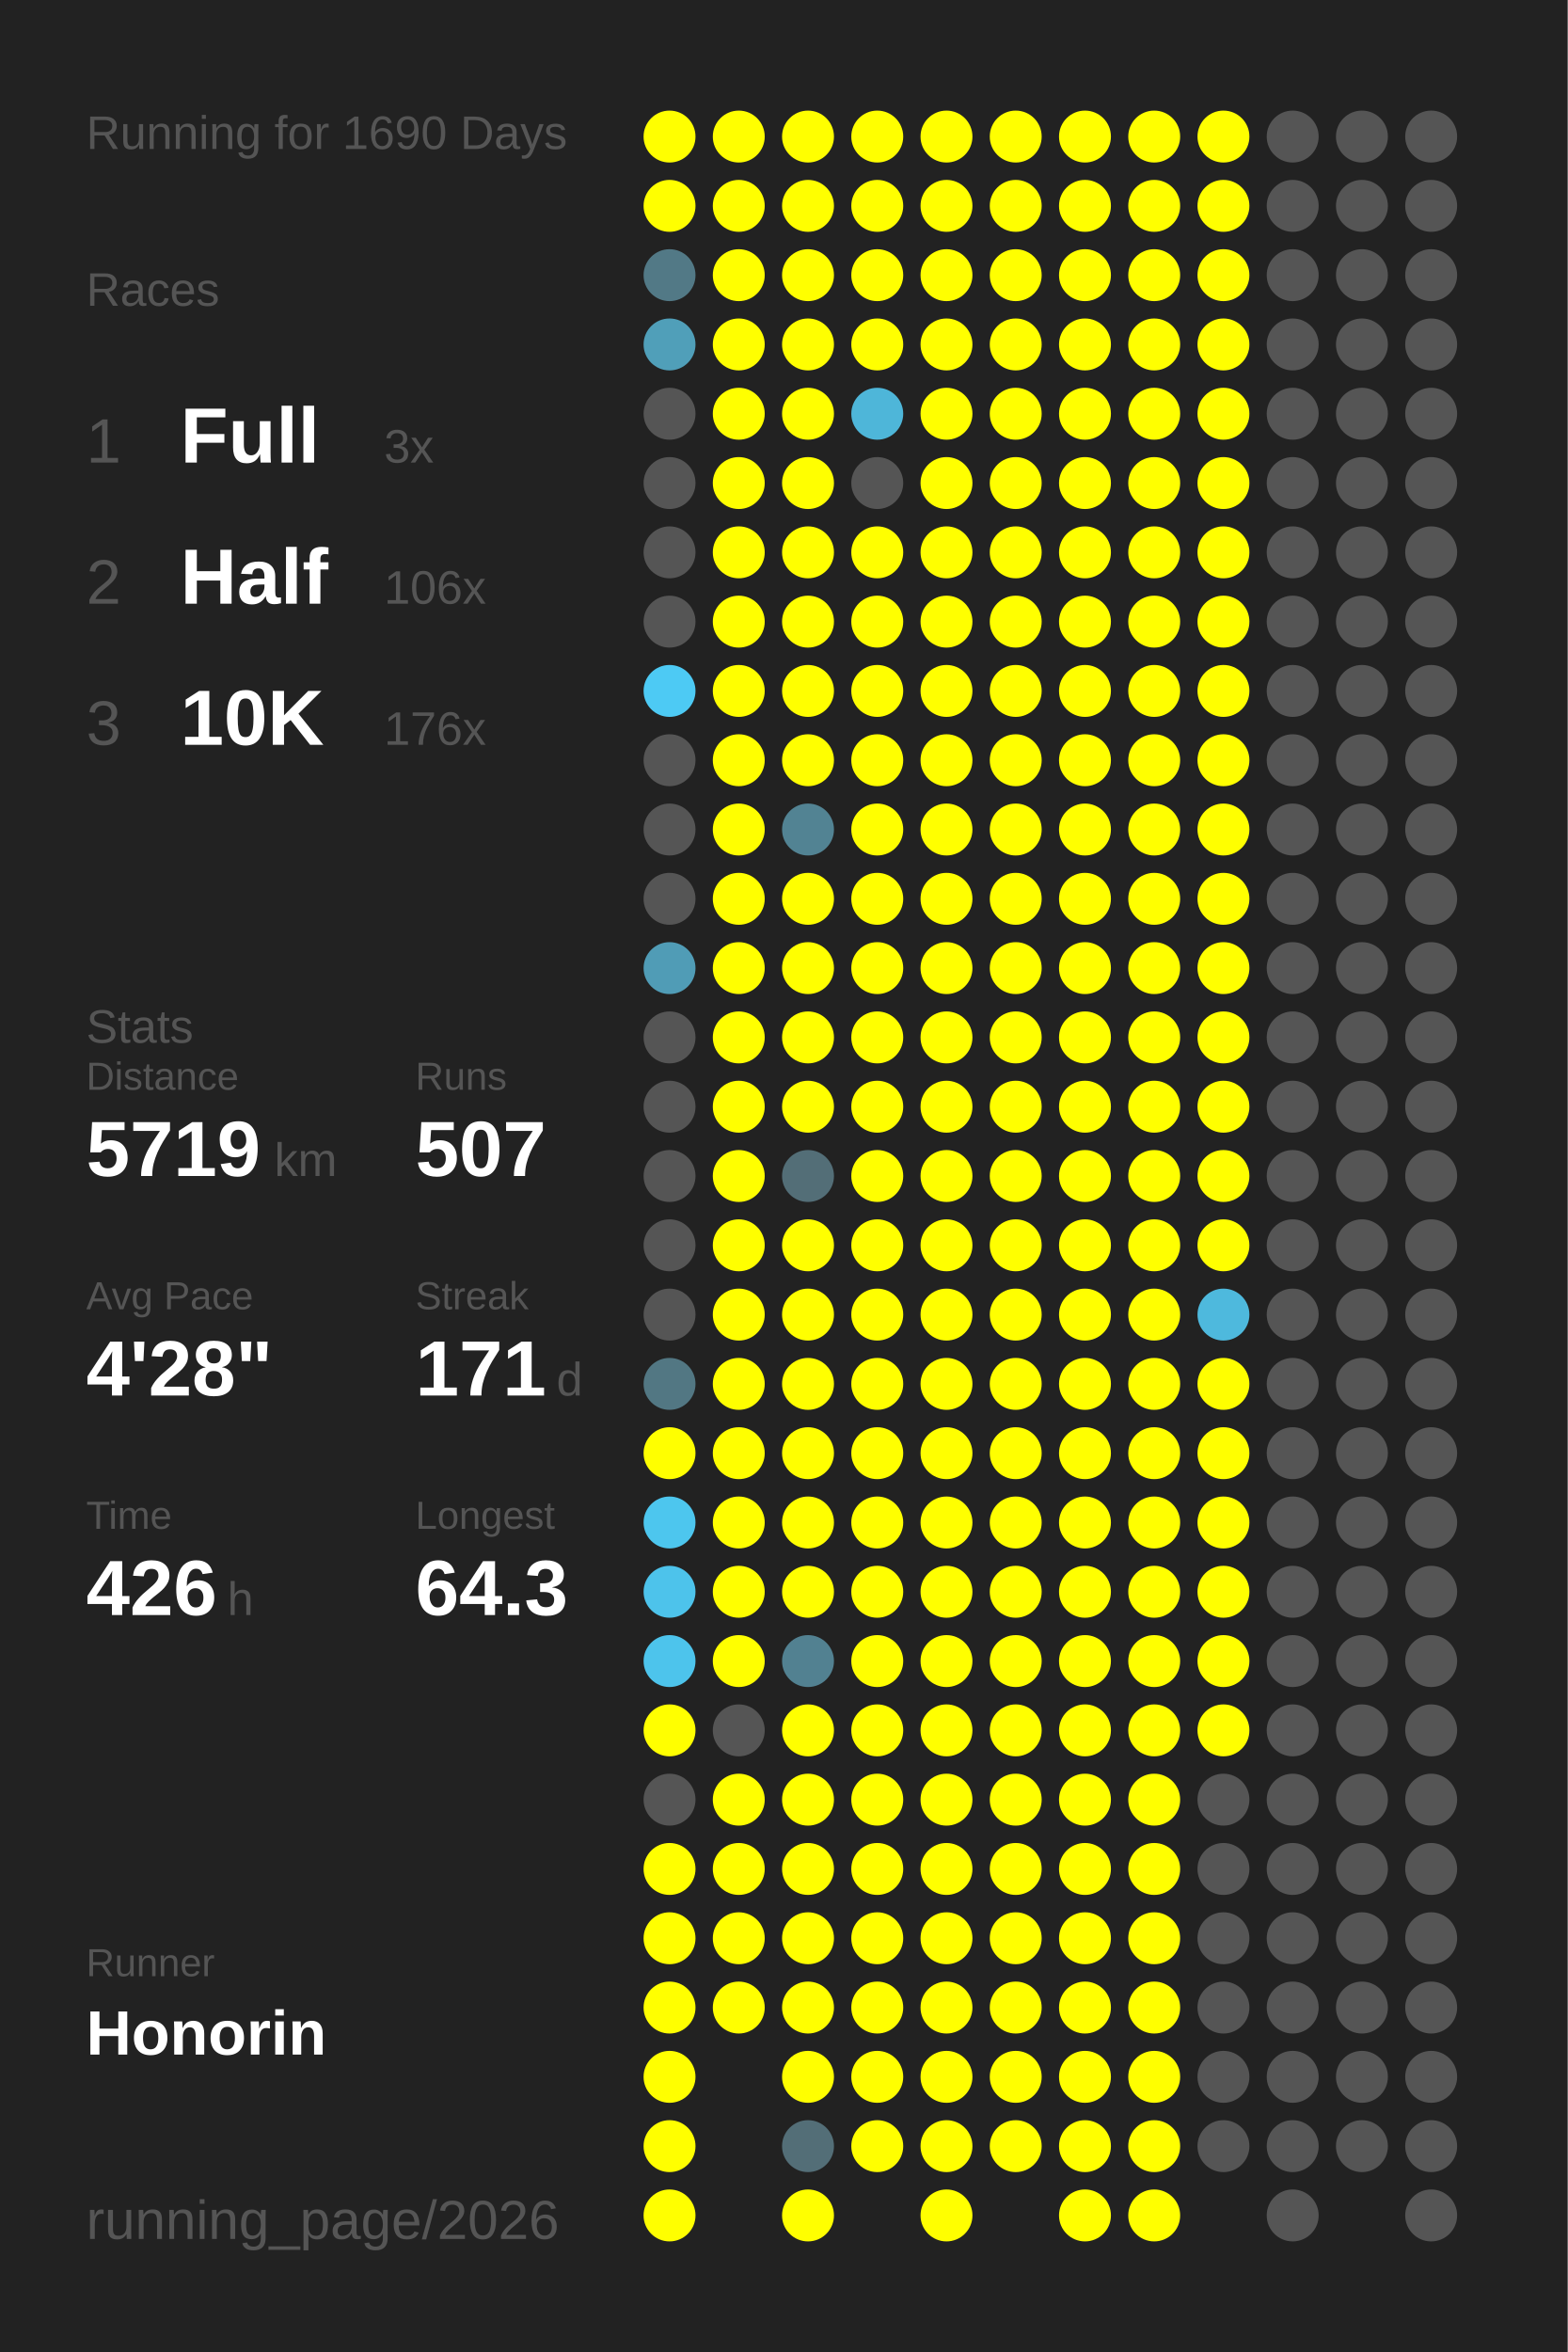
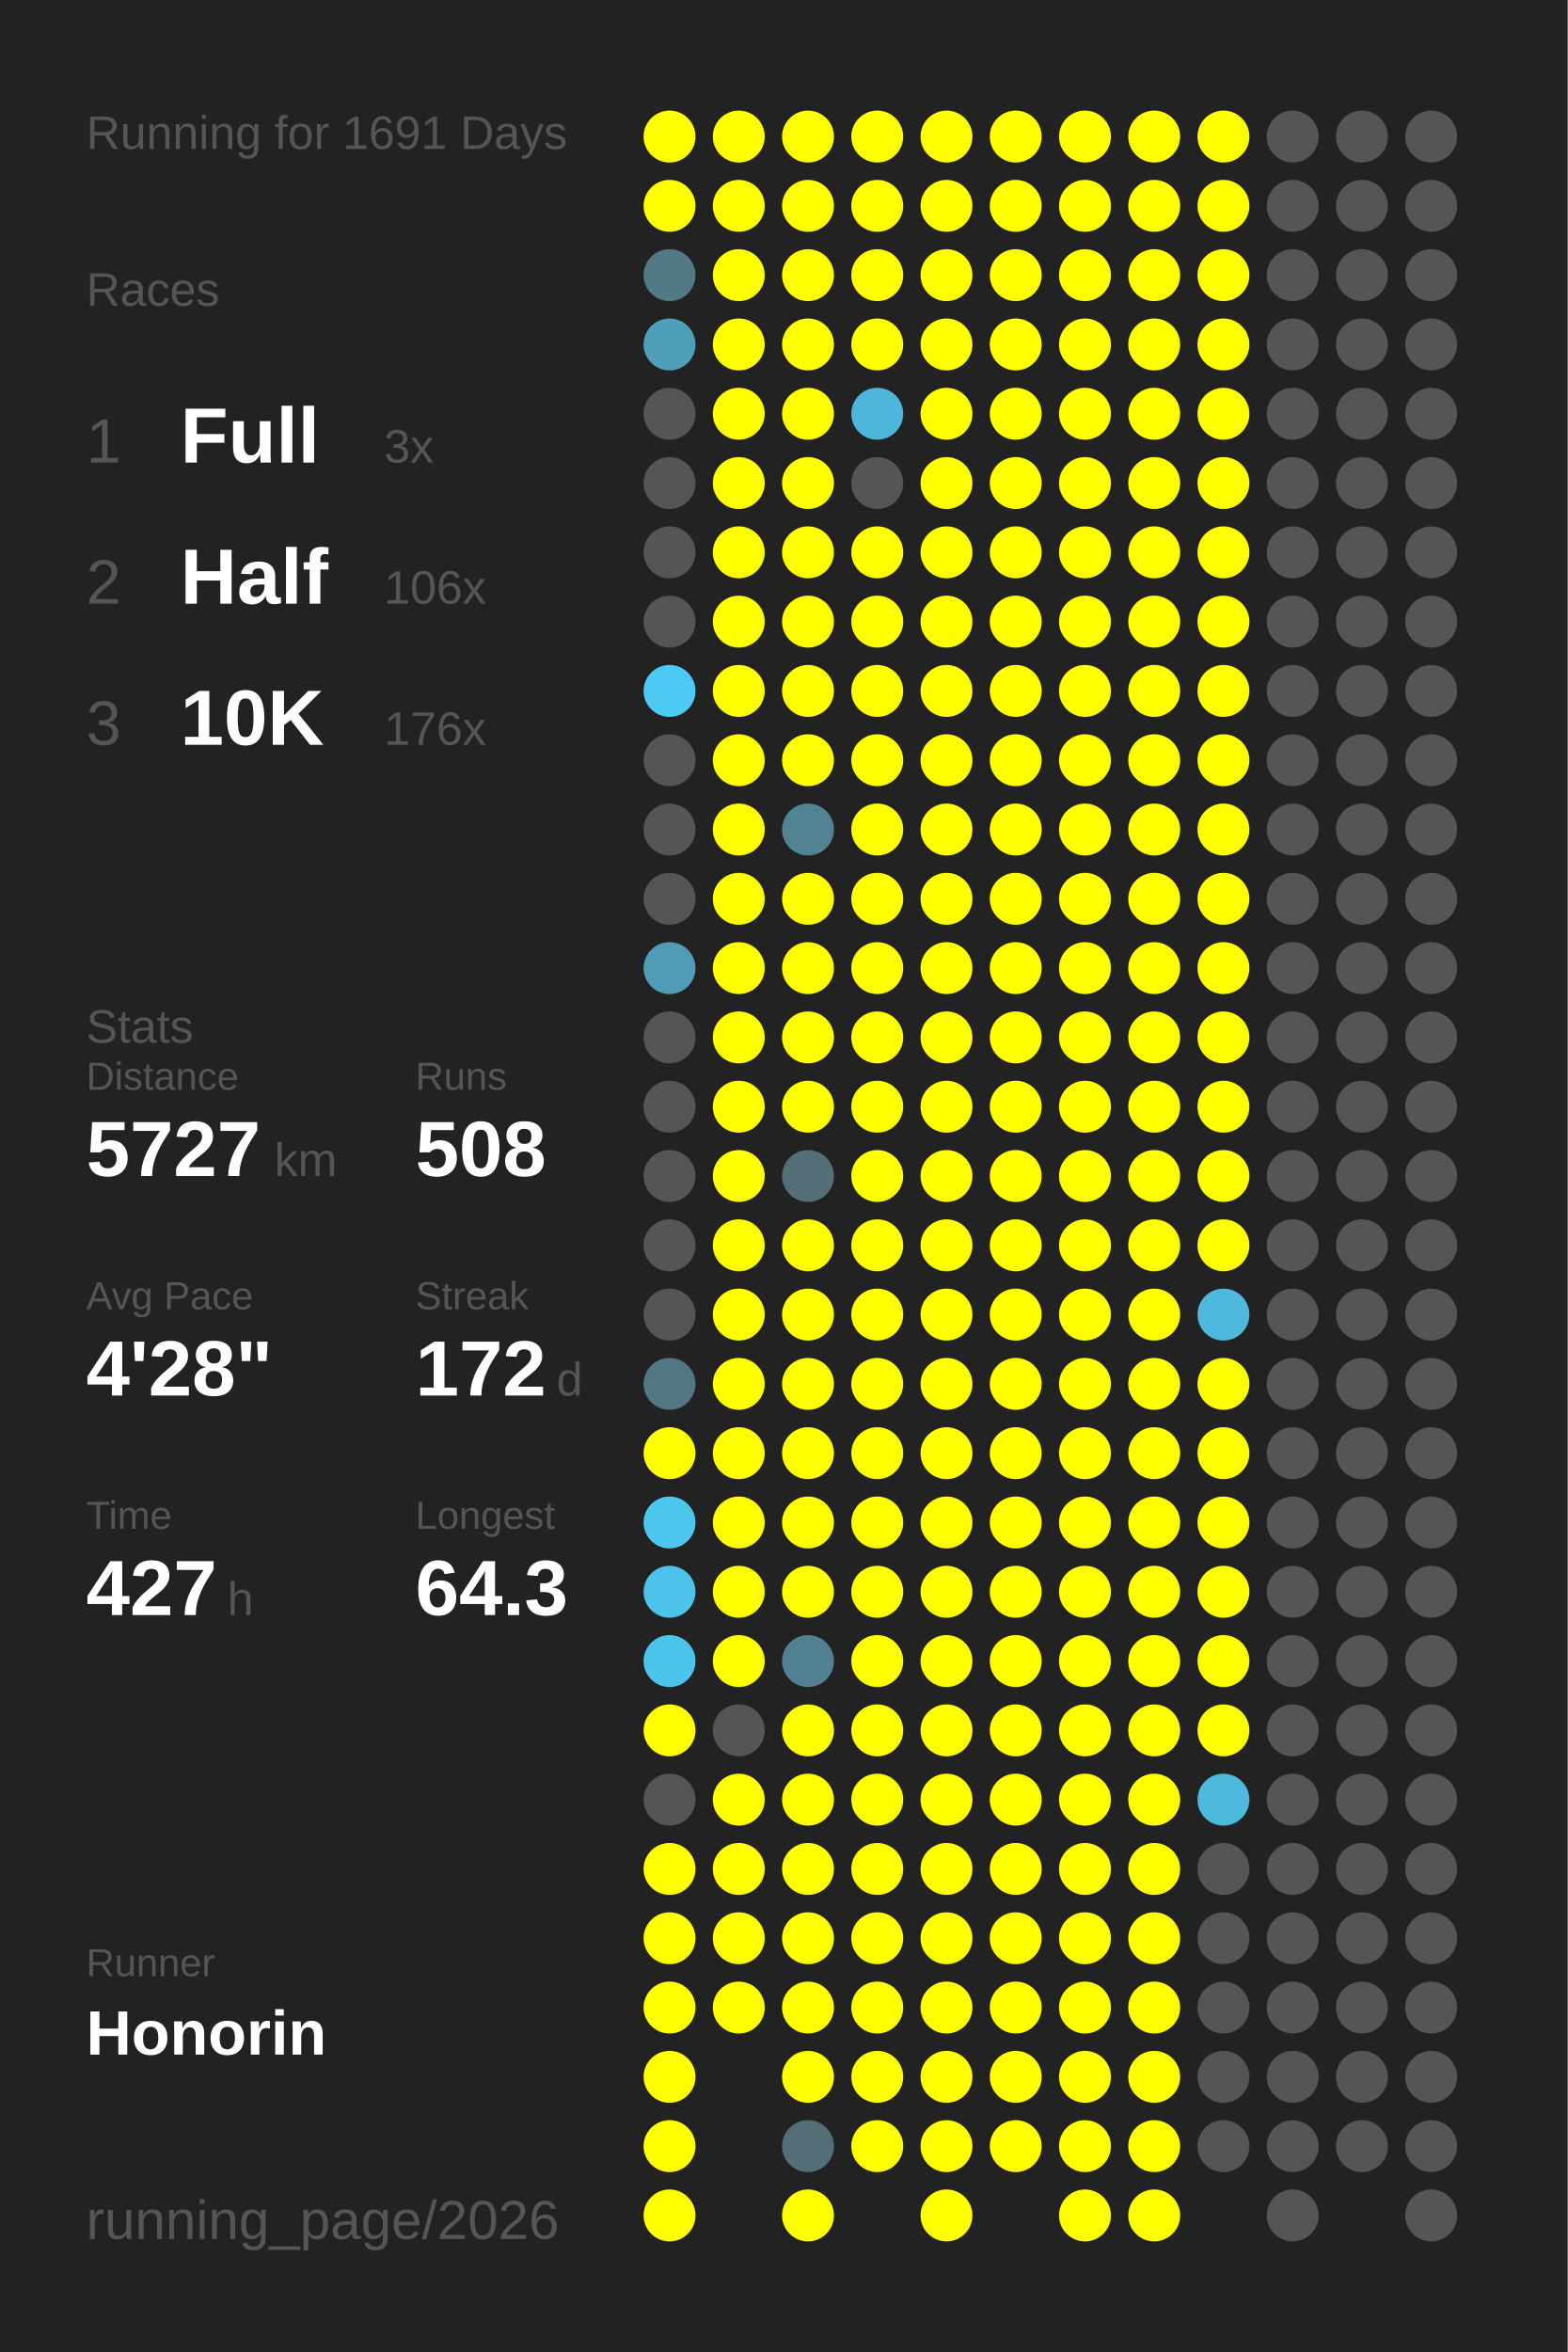
<svg xmlns="http://www.w3.org/2000/svg" baseProfile="full" height="300mm" version="1.1" viewBox="0,0,200,300" width="200mm">
  <defs />
  <rect fill="#222222" height="300" width="200" x="0" y="0" />
-   <text fill="#555555" style="font-size:6px; font-family:Arial;" x="11" y="19">Running for 1690 Days</text>
+   <text fill="#555555" style="font-size:6px; font-family:Arial;" x="11" y="19">Running for 1691 Days</text>
  <text fill="#555555" style="font-size:6px; font-family:Arial;" x="11" y="39">Races</text>
  <text fill="#555555" style="font-size:8px; font-family:Arial;" x="11" y="59">1</text>
  <text fill="#FFFFFF" style="font-size:10px; font-family:Arial; font-weight:bold;" x="23" y="59">Full</text>
  <text fill="#555555" style="font-size:6px; font-family:Arial;" x="49" y="59">3x</text>
  <text fill="#555555" style="font-size:8px; font-family:Arial;" x="11" y="77">2</text>
  <text fill="#FFFFFF" style="font-size:10px; font-family:Arial; font-weight:bold;" x="23" y="77">Half</text>
  <text fill="#555555" style="font-size:6px; font-family:Arial;" x="49" y="77">106x</text>
  <text fill="#555555" style="font-size:8px; font-family:Arial;" x="11" y="95">3</text>
  <text fill="#FFFFFF" style="font-size:10px; font-family:Arial; font-weight:bold;" x="23" y="95">10K</text>
  <text fill="#555555" style="font-size:6px; font-family:Arial;" x="49" y="95">176x</text>
  <text fill="#555555" style="font-size:6px; font-family:Arial;" x="11" y="133">Stats</text>
  <text fill="#555555" style="font-size:5px; font-family:Arial;" x="11" y="139">Distance</text>
-   <text fill="#FFFFFF" style="font-size:10px; font-family:Arial; font-weight:bold;" x="11" y="150">5719</text>
+   <text fill="#FFFFFF" style="font-size:10px; font-family:Arial; font-weight:bold;" x="11" y="150">5727</text>
  <text fill="#555555" style="font-size:6px; font-family:Arial;" x="35" y="150">km</text>
  <text fill="#555555" style="font-size:5px; font-family:Arial;" x="53" y="139">Runs</text>
-   <text fill="#FFFFFF" style="font-size:10px; font-family:Arial; font-weight:bold;" x="53" y="150">507</text>
+   <text fill="#FFFFFF" style="font-size:10px; font-family:Arial; font-weight:bold;" x="53" y="150">508</text>
  <text fill="#555555" style="font-size:5px; font-family:Arial;" x="11" y="167">Avg Pace</text>
  <text fill="#FFFFFF" style="font-size:10px; font-family:Arial; font-weight:bold;" x="11" y="178">4'28"</text>
  <text fill="#555555" style="font-size:5px; font-family:Arial;" x="53" y="167">Streak</text>
-   <text fill="#FFFFFF" style="font-size:10px; font-family:Arial; font-weight:bold;" x="53" y="178">171</text>
+   <text fill="#FFFFFF" style="font-size:10px; font-family:Arial; font-weight:bold;" x="53" y="178">172</text>
  <text fill="#555555" style="font-size:6px; font-family:Arial;" x="71" y="178">d</text>
  <text fill="#555555" style="font-size:5px; font-family:Arial;" x="11" y="195">Time</text>
-   <text fill="#FFFFFF" style="font-size:10px; font-family:Arial; font-weight:bold;" x="11" y="206">426</text>
+   <text fill="#FFFFFF" style="font-size:10px; font-family:Arial; font-weight:bold;" x="11" y="206">427</text>
  <text fill="#555555" style="font-size:6px; font-family:Arial;" x="29" y="206">h</text>
  <text fill="#555555" style="font-size:5px; font-family:Arial;" x="53" y="195">Longest</text>
  <text fill="#FFFFFF" style="font-size:10px; font-family:Arial; font-weight:bold;" x="53" y="206">64.3</text>
  <text fill="#555555" style="font-size:5px; font-family:Arial;" x="11" y="252.065">Runner</text>
  <text fill="#FFFFFF" style="font-size:8px; font-family:Arial; font-weight:bold;" x="11" y="262.065">Honorin</text>
  <text fill="#555555" style="font-size:7px; font-family:Arial;" x="11" y="285.581">running_page/2026</text>
  <circle cx="85.417" cy="17.419" fill="#FFFF00" r="3.312" />
  <circle cx="85.417" cy="26.258" fill="#FFFF00" r="3.312" />
  <circle cx="85.417" cy="35.097" fill="#527986" r="3.312" />
  <circle cx="85.417" cy="43.935" fill="#509fb9" r="3.312" />
  <circle cx="85.417" cy="52.774" fill="#555555" r="3.312" />
  <circle cx="85.417" cy="61.613" fill="#555555" r="3.312" />
  <circle cx="85.417" cy="70.452" fill="#555555" r="3.312" />
  <circle cx="85.417" cy="79.29" fill="#555555" r="3.312" />
  <circle cx="85.417" cy="88.129" fill="#4dcaf4" r="3.312" />
  <circle cx="85.417" cy="96.968" fill="#555555" r="3.312" />
  <circle cx="85.417" cy="105.806" fill="#555555" r="3.312" />
  <circle cx="85.417" cy="114.645" fill="#555555" r="3.312" />
  <circle cx="85.417" cy="123.484" fill="#509cb6" r="3.312" />
  <circle cx="85.417" cy="132.323" fill="#555555" r="3.312" />
  <circle cx="85.417" cy="141.161" fill="#555555" r="3.312" />
  <circle cx="85.417" cy="150" fill="#555555" r="3.312" />
  <circle cx="85.417" cy="158.839" fill="#555555" r="3.312" />
  <circle cx="85.417" cy="167.677" fill="#555555" r="3.312" />
  <circle cx="85.417" cy="176.516" fill="#527783" r="3.312" />
  <circle cx="85.417" cy="185.355" fill="#FFFF00" r="3.312" />
  <circle cx="85.417" cy="194.194" fill="#4dc6ee" r="3.312" />
  <circle cx="85.417" cy="203.032" fill="#4dc3eb" r="3.312" />
  <circle cx="85.417" cy="211.871" fill="#4dc4ec" r="3.312" />
  <circle cx="85.417" cy="220.71" fill="#FFFF00" r="3.312" />
  <circle cx="85.417" cy="229.548" fill="#555555" r="3.312" />
  <circle cx="85.417" cy="238.387" fill="#FFFF00" r="3.312" />
  <circle cx="85.417" cy="247.226" fill="#FFFF00" r="3.312" />
  <circle cx="85.417" cy="256.065" fill="#FFFF00" r="3.312" />
  <circle cx="85.417" cy="264.903" fill="#FFFF00" r="3.312" />
  <circle cx="85.417" cy="273.742" fill="#FFFF00" r="3.312" />
  <circle cx="85.417" cy="282.581" fill="#FFFF00" r="3.312" />
  <circle cx="94.25" cy="17.419" fill="#FFFF00" r="3.312" />
  <circle cx="94.25" cy="26.258" fill="#FFFF00" r="3.312" />
  <circle cx="94.25" cy="35.097" fill="#FFFF00" r="3.312" />
  <circle cx="94.25" cy="43.935" fill="#FFFF00" r="3.312" />
  <circle cx="94.25" cy="52.774" fill="#FFFF00" r="3.312" />
  <circle cx="94.25" cy="61.613" fill="#FFFF00" r="3.312" />
  <circle cx="94.25" cy="70.452" fill="#FFFF00" r="3.312" />
  <circle cx="94.25" cy="79.29" fill="#FFFF00" r="3.312" />
  <circle cx="94.25" cy="88.129" fill="#FFFF00" r="3.312" />
  <circle cx="94.25" cy="96.968" fill="#FFFF00" r="3.312" />
  <circle cx="94.25" cy="105.806" fill="#FFFF00" r="3.312" />
  <circle cx="94.25" cy="114.645" fill="#FFFF00" r="3.312" />
  <circle cx="94.25" cy="123.484" fill="#FFFF00" r="3.312" />
  <circle cx="94.25" cy="132.323" fill="#FFFF00" r="3.312" />
  <circle cx="94.25" cy="141.161" fill="#FFFF00" r="3.312" />
  <circle cx="94.25" cy="150" fill="#FFFF00" r="3.312" />
  <circle cx="94.25" cy="158.839" fill="#FFFF00" r="3.312" />
  <circle cx="94.25" cy="167.677" fill="#FFFF00" r="3.312" />
  <circle cx="94.25" cy="176.516" fill="#FFFF00" r="3.312" />
  <circle cx="94.25" cy="185.355" fill="#FFFF00" r="3.312" />
  <circle cx="94.25" cy="194.194" fill="#FFFF00" r="3.312" />
  <circle cx="94.25" cy="203.032" fill="#FFFF00" r="3.312" />
  <circle cx="94.25" cy="211.871" fill="#FFFF00" r="3.312" />
  <circle cx="94.25" cy="220.71" fill="#555555" r="3.312" />
  <circle cx="94.25" cy="229.548" fill="#FFFF00" r="3.312" />
  <circle cx="94.25" cy="238.387" fill="#FFFF00" r="3.312" />
  <circle cx="94.25" cy="247.226" fill="#FFFF00" r="3.312" />
  <circle cx="94.25" cy="256.065" fill="#FFFF00" r="3.312" />
  <circle cx="103.083" cy="17.419" fill="#FFFF00" r="3.312" />
  <circle cx="103.083" cy="26.258" fill="#FFFF00" r="3.312" />
  <circle cx="103.083" cy="35.097" fill="#FFFF00" r="3.312" />
  <circle cx="103.083" cy="43.935" fill="#FFFF00" r="3.312" />
  <circle cx="103.083" cy="52.774" fill="#FFFF00" r="3.312" />
  <circle cx="103.083" cy="61.613" fill="#FFFF00" r="3.312" />
  <circle cx="103.083" cy="70.452" fill="#FFFF00" r="3.312" />
  <circle cx="103.083" cy="79.29" fill="#FFFF00" r="3.312" />
  <circle cx="103.083" cy="88.129" fill="#FFFF00" r="3.312" />
  <circle cx="103.083" cy="96.968" fill="#FFFF00" r="3.312" />
  <circle cx="103.083" cy="105.806" fill="#528393" r="3.312" />
  <circle cx="103.083" cy="114.645" fill="#FFFF00" r="3.312" />
  <circle cx="103.083" cy="123.484" fill="#FFFF00" r="3.312" />
  <circle cx="103.083" cy="132.323" fill="#FFFF00" r="3.312" />
  <circle cx="103.083" cy="141.161" fill="#FFFF00" r="3.312" />
  <circle cx="103.083" cy="150" fill="#536e77" r="3.312" />
  <circle cx="103.083" cy="158.839" fill="#FFFF00" r="3.312" />
  <circle cx="103.083" cy="167.677" fill="#FFFF00" r="3.312" />
  <circle cx="103.083" cy="176.516" fill="#FFFF00" r="3.312" />
  <circle cx="103.083" cy="185.355" fill="#FFFF00" r="3.312" />
  <circle cx="103.083" cy="194.194" fill="#FFFF00" r="3.312" />
  <circle cx="103.083" cy="203.032" fill="#FFFF00" r="3.312" />
  <circle cx="103.083" cy="211.871" fill="#528191" r="3.312" />
  <circle cx="103.083" cy="220.71" fill="#FFFF00" r="3.312" />
  <circle cx="103.083" cy="229.548" fill="#FFFF00" r="3.312" />
  <circle cx="103.083" cy="238.387" fill="#FFFF00" r="3.312" />
  <circle cx="103.083" cy="247.226" fill="#FFFF00" r="3.312" />
  <circle cx="103.083" cy="256.065" fill="#FFFF00" r="3.312" />
  <circle cx="103.083" cy="264.903" fill="#FFFF00" r="3.312" />
  <circle cx="103.083" cy="273.742" fill="#536e77" r="3.312" />
  <circle cx="103.083" cy="282.581" fill="#FFFF00" r="3.312" />
  <circle cx="111.917" cy="17.419" fill="#FFFF00" r="3.312" />
  <circle cx="111.917" cy="26.258" fill="#FFFF00" r="3.312" />
  <circle cx="111.917" cy="35.097" fill="#FFFF00" r="3.312" />
  <circle cx="111.917" cy="43.935" fill="#FFFF00" r="3.312" />
  <circle cx="111.917" cy="52.774" fill="#4eb6d9" r="3.312" />
  <circle cx="111.917" cy="61.613" fill="#555555" r="3.312" />
  <circle cx="111.917" cy="70.452" fill="#FFFF00" r="3.312" />
  <circle cx="111.917" cy="79.29" fill="#FFFF00" r="3.312" />
  <circle cx="111.917" cy="88.129" fill="#FFFF00" r="3.312" />
  <circle cx="111.917" cy="96.968" fill="#FFFF00" r="3.312" />
  <circle cx="111.917" cy="105.806" fill="#FFFF00" r="3.312" />
  <circle cx="111.917" cy="114.645" fill="#FFFF00" r="3.312" />
  <circle cx="111.917" cy="123.484" fill="#FFFF00" r="3.312" />
  <circle cx="111.917" cy="132.323" fill="#FFFF00" r="3.312" />
  <circle cx="111.917" cy="141.161" fill="#FFFF00" r="3.312" />
  <circle cx="111.917" cy="150" fill="#FFFF00" r="3.312" />
  <circle cx="111.917" cy="158.839" fill="#FFFF00" r="3.312" />
  <circle cx="111.917" cy="167.677" fill="#FFFF00" r="3.312" />
  <circle cx="111.917" cy="176.516" fill="#FFFF00" r="3.312" />
  <circle cx="111.917" cy="185.355" fill="#FFFF00" r="3.312" />
  <circle cx="111.917" cy="194.194" fill="#FFFF00" r="3.312" />
  <circle cx="111.917" cy="203.032" fill="#FFFF00" r="3.312" />
  <circle cx="111.917" cy="211.871" fill="#FFFF00" r="3.312" />
  <circle cx="111.917" cy="220.71" fill="#FFFF00" r="3.312" />
  <circle cx="111.917" cy="229.548" fill="#FFFF00" r="3.312" />
  <circle cx="111.917" cy="238.387" fill="#FFFF00" r="3.312" />
  <circle cx="111.917" cy="247.226" fill="#FFFF00" r="3.312" />
  <circle cx="111.917" cy="256.065" fill="#FFFF00" r="3.312" />
  <circle cx="111.917" cy="264.903" fill="#FFFF00" r="3.312" />
  <circle cx="111.917" cy="273.742" fill="#FFFF00" r="3.312" />
  <circle cx="120.75" cy="17.419" fill="#FFFF00" r="3.312" />
  <circle cx="120.75" cy="26.258" fill="#FFFF00" r="3.312" />
  <circle cx="120.75" cy="35.097" fill="#FFFF00" r="3.312" />
  <circle cx="120.75" cy="43.935" fill="#FFFF00" r="3.312" />
  <circle cx="120.75" cy="52.774" fill="#FFFF00" r="3.312" />
  <circle cx="120.75" cy="61.613" fill="#FFFF00" r="3.312" />
  <circle cx="120.75" cy="70.452" fill="#FFFF00" r="3.312" />
  <circle cx="120.75" cy="79.29" fill="#FFFF00" r="3.312" />
  <circle cx="120.75" cy="88.129" fill="#FFFF00" r="3.312" />
  <circle cx="120.75" cy="96.968" fill="#FFFF00" r="3.312" />
  <circle cx="120.75" cy="105.806" fill="#FFFF00" r="3.312" />
  <circle cx="120.75" cy="114.645" fill="#FFFF00" r="3.312" />
  <circle cx="120.75" cy="123.484" fill="#FFFF00" r="3.312" />
  <circle cx="120.75" cy="132.323" fill="#FFFF00" r="3.312" />
  <circle cx="120.75" cy="141.161" fill="#FFFF00" r="3.312" />
  <circle cx="120.75" cy="150" fill="#FFFF00" r="3.312" />
  <circle cx="120.75" cy="158.839" fill="#FFFF00" r="3.312" />
  <circle cx="120.75" cy="167.677" fill="#FFFF00" r="3.312" />
  <circle cx="120.75" cy="176.516" fill="#FFFF00" r="3.312" />
  <circle cx="120.75" cy="185.355" fill="#FFFF00" r="3.312" />
  <circle cx="120.75" cy="194.194" fill="#FFFF00" r="3.312" />
  <circle cx="120.75" cy="203.032" fill="#FFFF00" r="3.312" />
  <circle cx="120.75" cy="211.871" fill="#FFFF00" r="3.312" />
  <circle cx="120.75" cy="220.71" fill="#FFFF00" r="3.312" />
  <circle cx="120.75" cy="229.548" fill="#FFFF00" r="3.312" />
  <circle cx="120.75" cy="238.387" fill="#FFFF00" r="3.312" />
  <circle cx="120.75" cy="247.226" fill="#FFFF00" r="3.312" />
  <circle cx="120.75" cy="256.065" fill="#FFFF00" r="3.312" />
  <circle cx="120.75" cy="264.903" fill="#FFFF00" r="3.312" />
  <circle cx="120.75" cy="273.742" fill="#FFFF00" r="3.312" />
  <circle cx="120.75" cy="282.581" fill="#FFFF00" r="3.312" />
  <circle cx="129.583" cy="17.419" fill="#FFFF00" r="3.312" />
  <circle cx="129.583" cy="26.258" fill="#FFFF00" r="3.312" />
  <circle cx="129.583" cy="35.097" fill="#FFFF00" r="3.312" />
  <circle cx="129.583" cy="43.935" fill="#FFFF00" r="3.312" />
  <circle cx="129.583" cy="52.774" fill="#FFFF00" r="3.312" />
  <circle cx="129.583" cy="61.613" fill="#FFFF00" r="3.312" />
  <circle cx="129.583" cy="70.452" fill="#FFFF00" r="3.312" />
  <circle cx="129.583" cy="79.29" fill="#FFFF00" r="3.312" />
  <circle cx="129.583" cy="88.129" fill="#FFFF00" r="3.312" />
  <circle cx="129.583" cy="96.968" fill="#FFFF00" r="3.312" />
  <circle cx="129.583" cy="105.806" fill="#FFFF00" r="3.312" />
  <circle cx="129.583" cy="114.645" fill="#FFFF00" r="3.312" />
  <circle cx="129.583" cy="123.484" fill="#FFFF00" r="3.312" />
  <circle cx="129.583" cy="132.323" fill="#FFFF00" r="3.312" />
  <circle cx="129.583" cy="141.161" fill="#FFFF00" r="3.312" />
  <circle cx="129.583" cy="150" fill="#FFFF00" r="3.312" />
  <circle cx="129.583" cy="158.839" fill="#FFFF00" r="3.312" />
  <circle cx="129.583" cy="167.677" fill="#FFFF00" r="3.312" />
  <circle cx="129.583" cy="176.516" fill="#FFFF00" r="3.312" />
  <circle cx="129.583" cy="185.355" fill="#FFFF00" r="3.312" />
  <circle cx="129.583" cy="194.194" fill="#FFFF00" r="3.312" />
  <circle cx="129.583" cy="203.032" fill="#FFFF00" r="3.312" />
  <circle cx="129.583" cy="211.871" fill="#FFFF00" r="3.312" />
  <circle cx="129.583" cy="220.71" fill="#FFFF00" r="3.312" />
  <circle cx="129.583" cy="229.548" fill="#FFFF00" r="3.312" />
  <circle cx="129.583" cy="238.387" fill="#FFFF00" r="3.312" />
  <circle cx="129.583" cy="247.226" fill="#FFFF00" r="3.312" />
  <circle cx="129.583" cy="256.065" fill="#FFFF00" r="3.312" />
  <circle cx="129.583" cy="264.903" fill="#FFFF00" r="3.312" />
  <circle cx="129.583" cy="273.742" fill="#FFFF00" r="3.312" />
  <circle cx="138.417" cy="17.419" fill="#FFFF00" r="3.312" />
  <circle cx="138.417" cy="26.258" fill="#FFFF00" r="3.312" />
  <circle cx="138.417" cy="35.097" fill="#FFFF00" r="3.312" />
  <circle cx="138.417" cy="43.935" fill="#FFFF00" r="3.312" />
  <circle cx="138.417" cy="52.774" fill="#FFFF00" r="3.312" />
  <circle cx="138.417" cy="61.613" fill="#FFFF00" r="3.312" />
  <circle cx="138.417" cy="70.452" fill="#FFFF00" r="3.312" />
  <circle cx="138.417" cy="79.29" fill="#FFFF00" r="3.312" />
  <circle cx="138.417" cy="88.129" fill="#FFFF00" r="3.312" />
  <circle cx="138.417" cy="96.968" fill="#FFFF00" r="3.312" />
  <circle cx="138.417" cy="105.806" fill="#FFFF00" r="3.312" />
  <circle cx="138.417" cy="114.645" fill="#FFFF00" r="3.312" />
  <circle cx="138.417" cy="123.484" fill="#FFFF00" r="3.312" />
  <circle cx="138.417" cy="132.323" fill="#FFFF00" r="3.312" />
  <circle cx="138.417" cy="141.161" fill="#FFFF00" r="3.312" />
  <circle cx="138.417" cy="150" fill="#FFFF00" r="3.312" />
  <circle cx="138.417" cy="158.839" fill="#FFFF00" r="3.312" />
  <circle cx="138.417" cy="167.677" fill="#FFFF00" r="3.312" />
  <circle cx="138.417" cy="176.516" fill="#FFFF00" r="3.312" />
  <circle cx="138.417" cy="185.355" fill="#FFFF00" r="3.312" />
  <circle cx="138.417" cy="194.194" fill="#FFFF00" r="3.312" />
  <circle cx="138.417" cy="203.032" fill="#FFFF00" r="3.312" />
  <circle cx="138.417" cy="211.871" fill="#FFFF00" r="3.312" />
  <circle cx="138.417" cy="220.71" fill="#FFFF00" r="3.312" />
  <circle cx="138.417" cy="229.548" fill="#FFFF00" r="3.312" />
  <circle cx="138.417" cy="238.387" fill="#FFFF00" r="3.312" />
  <circle cx="138.417" cy="247.226" fill="#FFFF00" r="3.312" />
  <circle cx="138.417" cy="256.065" fill="#FFFF00" r="3.312" />
  <circle cx="138.417" cy="264.903" fill="#FFFF00" r="3.312" />
  <circle cx="138.417" cy="273.742" fill="#FFFF00" r="3.312" />
  <circle cx="138.417" cy="282.581" fill="#FFFF00" r="3.312" />
  <circle cx="147.25" cy="17.419" fill="#FFFF00" r="3.312" />
  <circle cx="147.25" cy="26.258" fill="#FFFF00" r="3.312" />
  <circle cx="147.25" cy="35.097" fill="#FFFF00" r="3.312" />
  <circle cx="147.25" cy="43.935" fill="#FFFF00" r="3.312" />
  <circle cx="147.25" cy="52.774" fill="#FFFF00" r="3.312" />
  <circle cx="147.25" cy="61.613" fill="#FFFF00" r="3.312" />
  <circle cx="147.25" cy="70.452" fill="#FFFF00" r="3.312" />
  <circle cx="147.25" cy="79.29" fill="#FFFF00" r="3.312" />
  <circle cx="147.25" cy="88.129" fill="#FFFF00" r="3.312" />
  <circle cx="147.25" cy="96.968" fill="#FFFF00" r="3.312" />
  <circle cx="147.25" cy="105.806" fill="#FFFF00" r="3.312" />
  <circle cx="147.25" cy="114.645" fill="#FFFF00" r="3.312" />
  <circle cx="147.25" cy="123.484" fill="#FFFF00" r="3.312" />
  <circle cx="147.25" cy="132.323" fill="#FFFF00" r="3.312" />
  <circle cx="147.25" cy="141.161" fill="#FFFF00" r="3.312" />
  <circle cx="147.25" cy="150" fill="#FFFF00" r="3.312" />
  <circle cx="147.25" cy="158.839" fill="#FFFF00" r="3.312" />
  <circle cx="147.25" cy="167.677" fill="#FFFF00" r="3.312" />
  <circle cx="147.25" cy="176.516" fill="#FFFF00" r="3.312" />
  <circle cx="147.25" cy="185.355" fill="#FFFF00" r="3.312" />
  <circle cx="147.25" cy="194.194" fill="#FFFF00" r="3.312" />
  <circle cx="147.25" cy="203.032" fill="#FFFF00" r="3.312" />
  <circle cx="147.25" cy="211.871" fill="#FFFF00" r="3.312" />
  <circle cx="147.25" cy="220.71" fill="#FFFF00" r="3.312" />
  <circle cx="147.25" cy="229.548" fill="#FFFF00" r="3.312" />
  <circle cx="147.25" cy="238.387" fill="#FFFF00" r="3.312" />
  <circle cx="147.25" cy="247.226" fill="#FFFF00" r="3.312" />
  <circle cx="147.25" cy="256.065" fill="#FFFF00" r="3.312" />
  <circle cx="147.25" cy="264.903" fill="#FFFF00" r="3.312" />
  <circle cx="147.25" cy="273.742" fill="#FFFF00" r="3.312" />
  <circle cx="147.25" cy="282.581" fill="#FFFF00" r="3.312" />
  <circle cx="156.083" cy="17.419" fill="#FFFF00" r="3.312" />
  <circle cx="156.083" cy="26.258" fill="#FFFF00" r="3.312" />
  <circle cx="156.083" cy="35.097" fill="#FFFF00" r="3.312" />
  <circle cx="156.083" cy="43.935" fill="#FFFF00" r="3.312" />
  <circle cx="156.083" cy="52.774" fill="#FFFF00" r="3.312" />
  <circle cx="156.083" cy="61.613" fill="#FFFF00" r="3.312" />
  <circle cx="156.083" cy="70.452" fill="#FFFF00" r="3.312" />
  <circle cx="156.083" cy="79.29" fill="#FFFF00" r="3.312" />
  <circle cx="156.083" cy="88.129" fill="#FFFF00" r="3.312" />
  <circle cx="156.083" cy="96.968" fill="#FFFF00" r="3.312" />
  <circle cx="156.083" cy="105.806" fill="#FFFF00" r="3.312" />
  <circle cx="156.083" cy="114.645" fill="#FFFF00" r="3.312" />
  <circle cx="156.083" cy="123.484" fill="#FFFF00" r="3.312" />
  <circle cx="156.083" cy="132.323" fill="#FFFF00" r="3.312" />
  <circle cx="156.083" cy="141.161" fill="#FFFF00" r="3.312" />
  <circle cx="156.083" cy="150" fill="#FFFF00" r="3.312" />
  <circle cx="156.083" cy="158.839" fill="#FFFF00" r="3.312" />
  <circle cx="156.083" cy="167.677" fill="#4eb9dd" r="3.312" />
  <circle cx="156.083" cy="176.516" fill="#FFFF00" r="3.312" />
  <circle cx="156.083" cy="185.355" fill="#FFFF00" r="3.312" />
  <circle cx="156.083" cy="194.194" fill="#FFFF00" r="3.312" />
  <circle cx="156.083" cy="203.032" fill="#FFFF00" r="3.312" />
  <circle cx="156.083" cy="211.871" fill="#FFFF00" r="3.312" />
  <circle cx="156.083" cy="220.71" fill="#FFFF00" r="3.312" />
-   <circle cx="156.083" cy="229.548" fill="#555555" r="3.312" />
+   <circle cx="156.083" cy="229.548" fill="#4eb9dd" r="3.312" />
  <circle cx="156.083" cy="238.387" fill="#555555" r="3.312" />
  <circle cx="156.083" cy="247.226" fill="#555555" r="3.312" />
  <circle cx="156.083" cy="256.065" fill="#555555" r="3.312" />
  <circle cx="156.083" cy="264.903" fill="#555555" r="3.312" />
  <circle cx="156.083" cy="273.742" fill="#555555" r="3.312" />
  <circle cx="164.917" cy="17.419" fill="#555555" r="3.312" />
  <circle cx="164.917" cy="26.258" fill="#555555" r="3.312" />
  <circle cx="164.917" cy="35.097" fill="#555555" r="3.312" />
  <circle cx="164.917" cy="43.935" fill="#555555" r="3.312" />
  <circle cx="164.917" cy="52.774" fill="#555555" r="3.312" />
  <circle cx="164.917" cy="61.613" fill="#555555" r="3.312" />
  <circle cx="164.917" cy="70.452" fill="#555555" r="3.312" />
  <circle cx="164.917" cy="79.29" fill="#555555" r="3.312" />
  <circle cx="164.917" cy="88.129" fill="#555555" r="3.312" />
  <circle cx="164.917" cy="96.968" fill="#555555" r="3.312" />
  <circle cx="164.917" cy="105.806" fill="#555555" r="3.312" />
  <circle cx="164.917" cy="114.645" fill="#555555" r="3.312" />
  <circle cx="164.917" cy="123.484" fill="#555555" r="3.312" />
  <circle cx="164.917" cy="132.323" fill="#555555" r="3.312" />
  <circle cx="164.917" cy="141.161" fill="#555555" r="3.312" />
  <circle cx="164.917" cy="150" fill="#555555" r="3.312" />
  <circle cx="164.917" cy="158.839" fill="#555555" r="3.312" />
  <circle cx="164.917" cy="167.677" fill="#555555" r="3.312" />
  <circle cx="164.917" cy="176.516" fill="#555555" r="3.312" />
  <circle cx="164.917" cy="185.355" fill="#555555" r="3.312" />
  <circle cx="164.917" cy="194.194" fill="#555555" r="3.312" />
  <circle cx="164.917" cy="203.032" fill="#555555" r="3.312" />
  <circle cx="164.917" cy="211.871" fill="#555555" r="3.312" />
  <circle cx="164.917" cy="220.71" fill="#555555" r="3.312" />
  <circle cx="164.917" cy="229.548" fill="#555555" r="3.312" />
  <circle cx="164.917" cy="238.387" fill="#555555" r="3.312" />
  <circle cx="164.917" cy="247.226" fill="#555555" r="3.312" />
  <circle cx="164.917" cy="256.065" fill="#555555" r="3.312" />
  <circle cx="164.917" cy="264.903" fill="#555555" r="3.312" />
  <circle cx="164.917" cy="273.742" fill="#555555" r="3.312" />
  <circle cx="164.917" cy="282.581" fill="#555555" r="3.312" />
  <circle cx="173.75" cy="17.419" fill="#555555" r="3.312" />
  <circle cx="173.75" cy="26.258" fill="#555555" r="3.312" />
  <circle cx="173.75" cy="35.097" fill="#555555" r="3.312" />
  <circle cx="173.75" cy="43.935" fill="#555555" r="3.312" />
  <circle cx="173.75" cy="52.774" fill="#555555" r="3.312" />
  <circle cx="173.75" cy="61.613" fill="#555555" r="3.312" />
  <circle cx="173.75" cy="70.452" fill="#555555" r="3.312" />
  <circle cx="173.75" cy="79.29" fill="#555555" r="3.312" />
  <circle cx="173.75" cy="88.129" fill="#555555" r="3.312" />
  <circle cx="173.75" cy="96.968" fill="#555555" r="3.312" />
  <circle cx="173.75" cy="105.806" fill="#555555" r="3.312" />
  <circle cx="173.75" cy="114.645" fill="#555555" r="3.312" />
  <circle cx="173.75" cy="123.484" fill="#555555" r="3.312" />
  <circle cx="173.75" cy="132.323" fill="#555555" r="3.312" />
  <circle cx="173.75" cy="141.161" fill="#555555" r="3.312" />
  <circle cx="173.75" cy="150" fill="#555555" r="3.312" />
  <circle cx="173.75" cy="158.839" fill="#555555" r="3.312" />
  <circle cx="173.75" cy="167.677" fill="#555555" r="3.312" />
  <circle cx="173.75" cy="176.516" fill="#555555" r="3.312" />
  <circle cx="173.75" cy="185.355" fill="#555555" r="3.312" />
  <circle cx="173.75" cy="194.194" fill="#555555" r="3.312" />
  <circle cx="173.75" cy="203.032" fill="#555555" r="3.312" />
  <circle cx="173.75" cy="211.871" fill="#555555" r="3.312" />
  <circle cx="173.75" cy="220.71" fill="#555555" r="3.312" />
  <circle cx="173.75" cy="229.548" fill="#555555" r="3.312" />
  <circle cx="173.75" cy="238.387" fill="#555555" r="3.312" />
  <circle cx="173.75" cy="247.226" fill="#555555" r="3.312" />
  <circle cx="173.75" cy="256.065" fill="#555555" r="3.312" />
  <circle cx="173.75" cy="264.903" fill="#555555" r="3.312" />
  <circle cx="173.75" cy="273.742" fill="#555555" r="3.312" />
  <circle cx="182.583" cy="17.419" fill="#555555" r="3.312" />
  <circle cx="182.583" cy="26.258" fill="#555555" r="3.312" />
  <circle cx="182.583" cy="35.097" fill="#555555" r="3.312" />
  <circle cx="182.583" cy="43.935" fill="#555555" r="3.312" />
  <circle cx="182.583" cy="52.774" fill="#555555" r="3.312" />
  <circle cx="182.583" cy="61.613" fill="#555555" r="3.312" />
  <circle cx="182.583" cy="70.452" fill="#555555" r="3.312" />
  <circle cx="182.583" cy="79.29" fill="#555555" r="3.312" />
  <circle cx="182.583" cy="88.129" fill="#555555" r="3.312" />
  <circle cx="182.583" cy="96.968" fill="#555555" r="3.312" />
  <circle cx="182.583" cy="105.806" fill="#555555" r="3.312" />
  <circle cx="182.583" cy="114.645" fill="#555555" r="3.312" />
  <circle cx="182.583" cy="123.484" fill="#555555" r="3.312" />
  <circle cx="182.583" cy="132.323" fill="#555555" r="3.312" />
  <circle cx="182.583" cy="141.161" fill="#555555" r="3.312" />
  <circle cx="182.583" cy="150" fill="#555555" r="3.312" />
  <circle cx="182.583" cy="158.839" fill="#555555" r="3.312" />
  <circle cx="182.583" cy="167.677" fill="#555555" r="3.312" />
  <circle cx="182.583" cy="176.516" fill="#555555" r="3.312" />
  <circle cx="182.583" cy="185.355" fill="#555555" r="3.312" />
  <circle cx="182.583" cy="194.194" fill="#555555" r="3.312" />
  <circle cx="182.583" cy="203.032" fill="#555555" r="3.312" />
  <circle cx="182.583" cy="211.871" fill="#555555" r="3.312" />
  <circle cx="182.583" cy="220.71" fill="#555555" r="3.312" />
  <circle cx="182.583" cy="229.548" fill="#555555" r="3.312" />
  <circle cx="182.583" cy="238.387" fill="#555555" r="3.312" />
  <circle cx="182.583" cy="247.226" fill="#555555" r="3.312" />
  <circle cx="182.583" cy="256.065" fill="#555555" r="3.312" />
  <circle cx="182.583" cy="264.903" fill="#555555" r="3.312" />
  <circle cx="182.583" cy="273.742" fill="#555555" r="3.312" />
  <circle cx="182.583" cy="282.581" fill="#555555" r="3.312" />
</svg>
